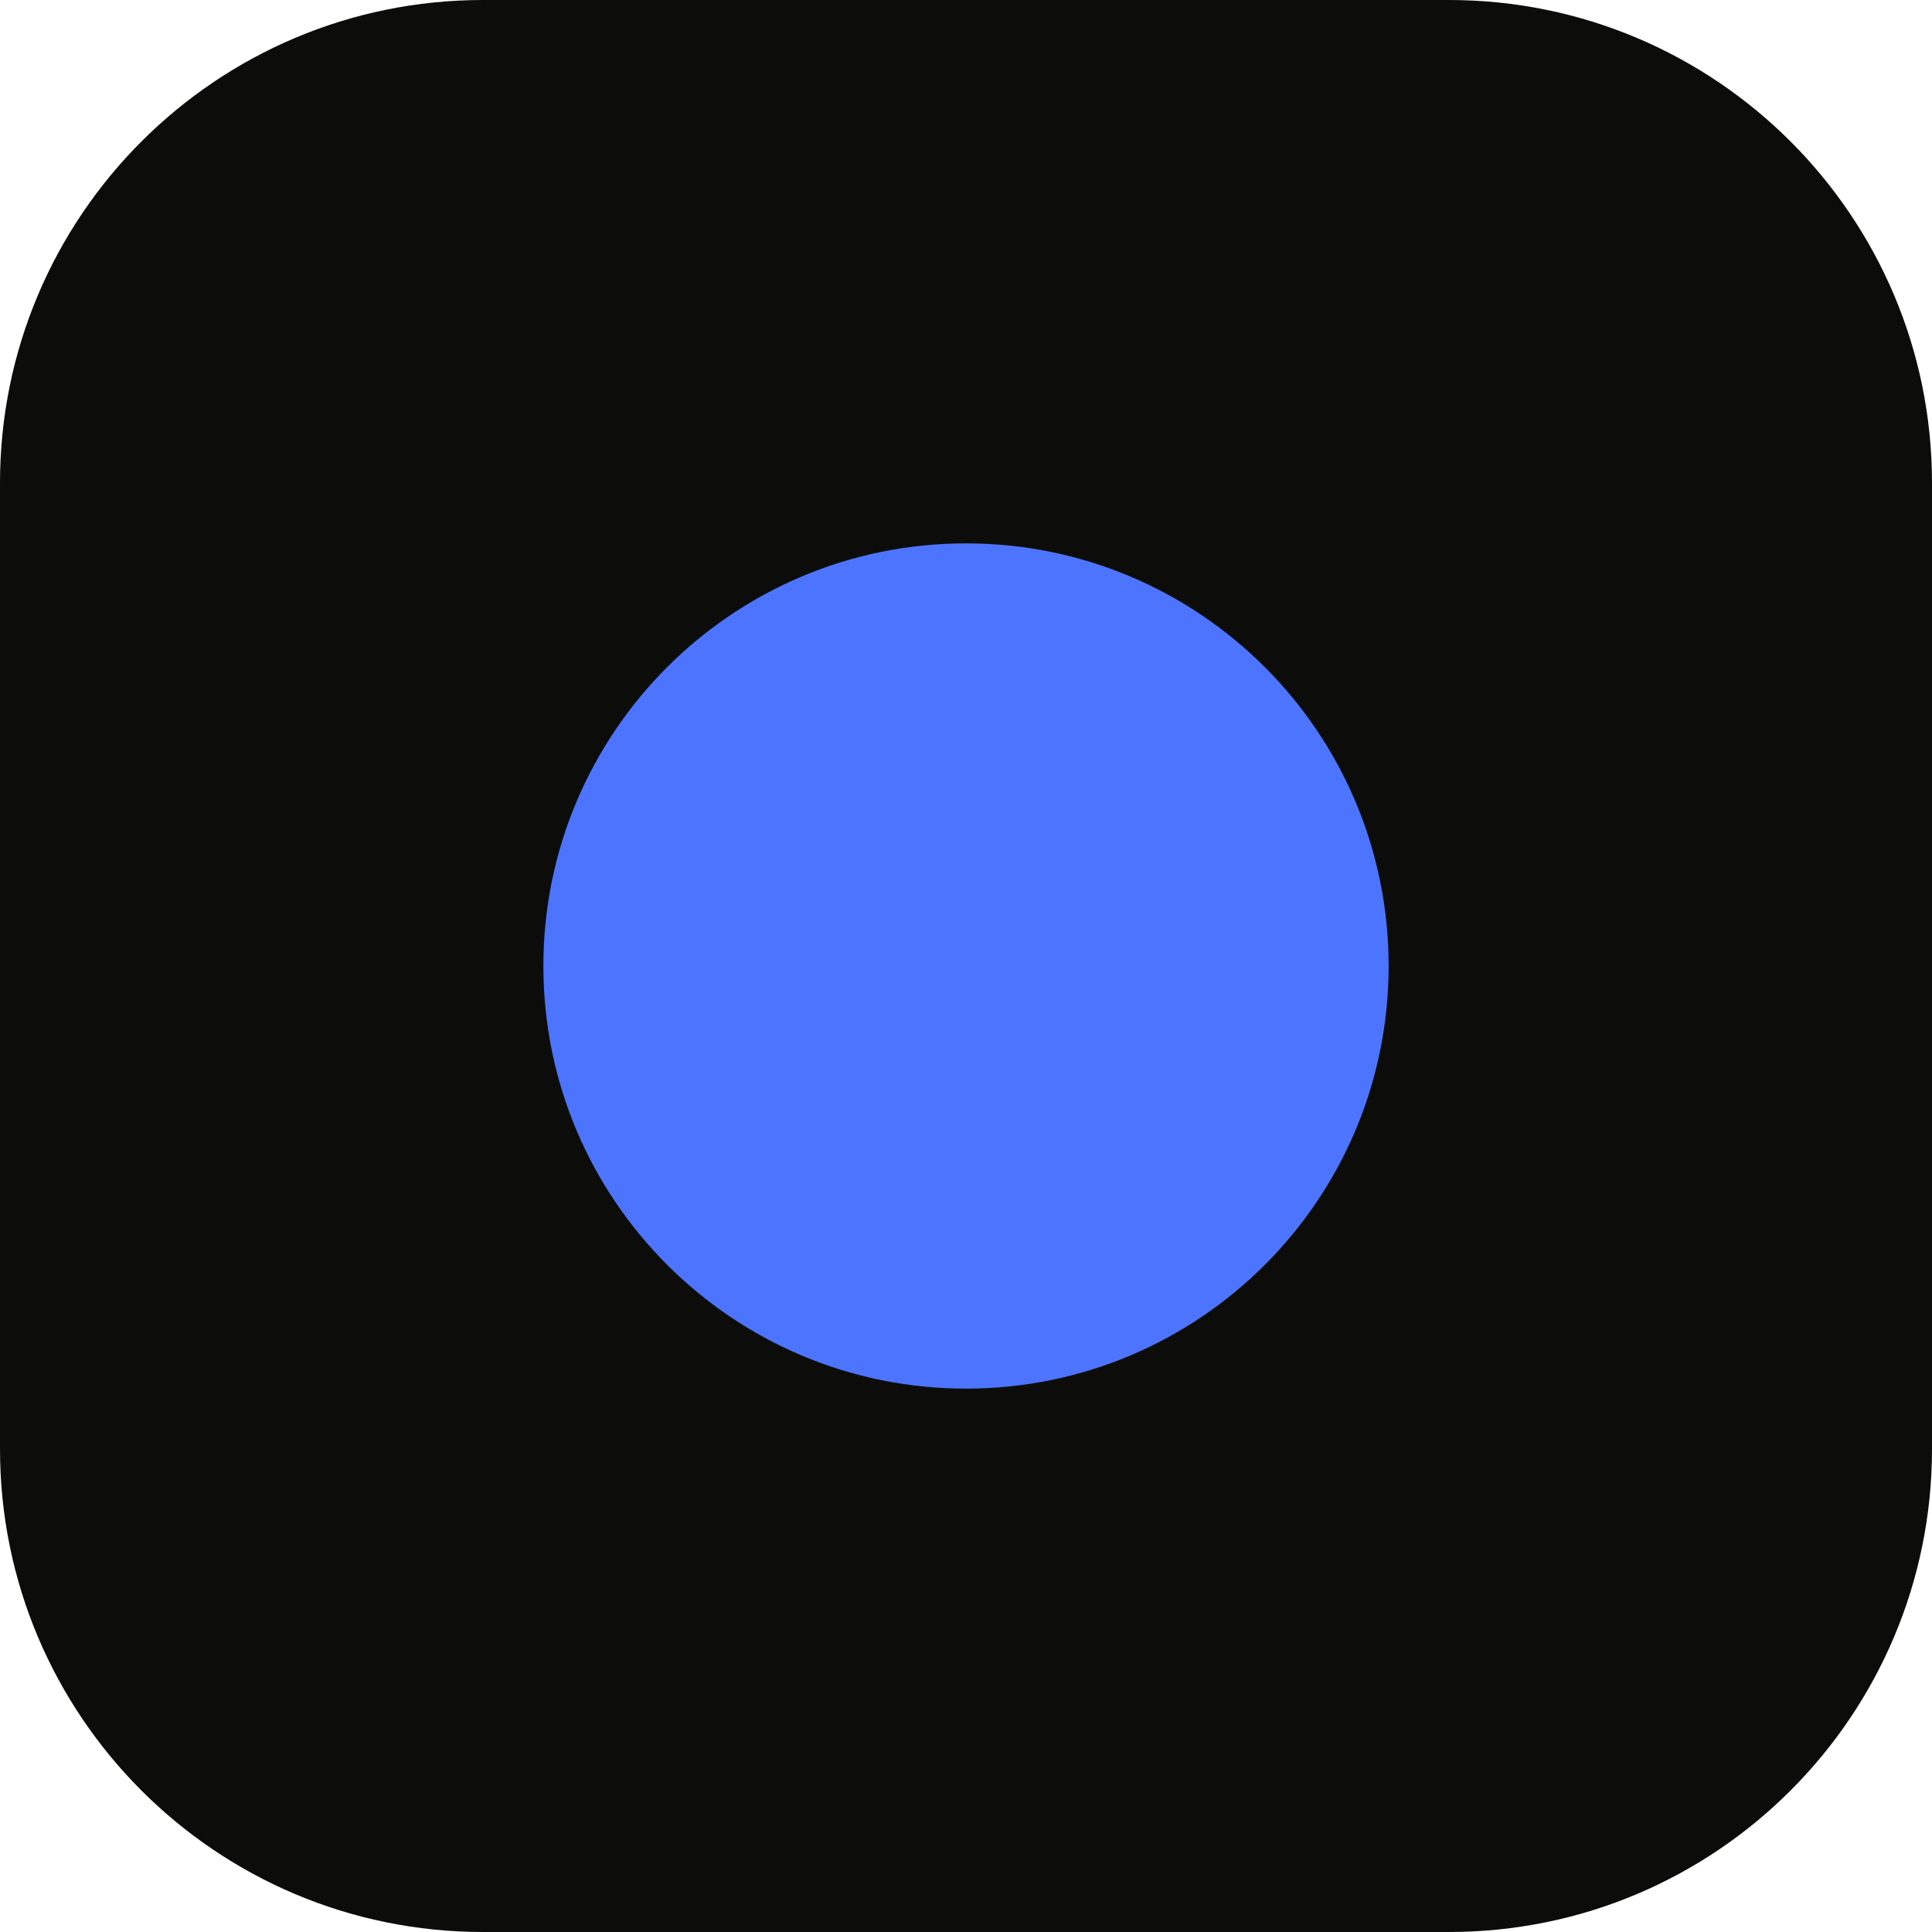
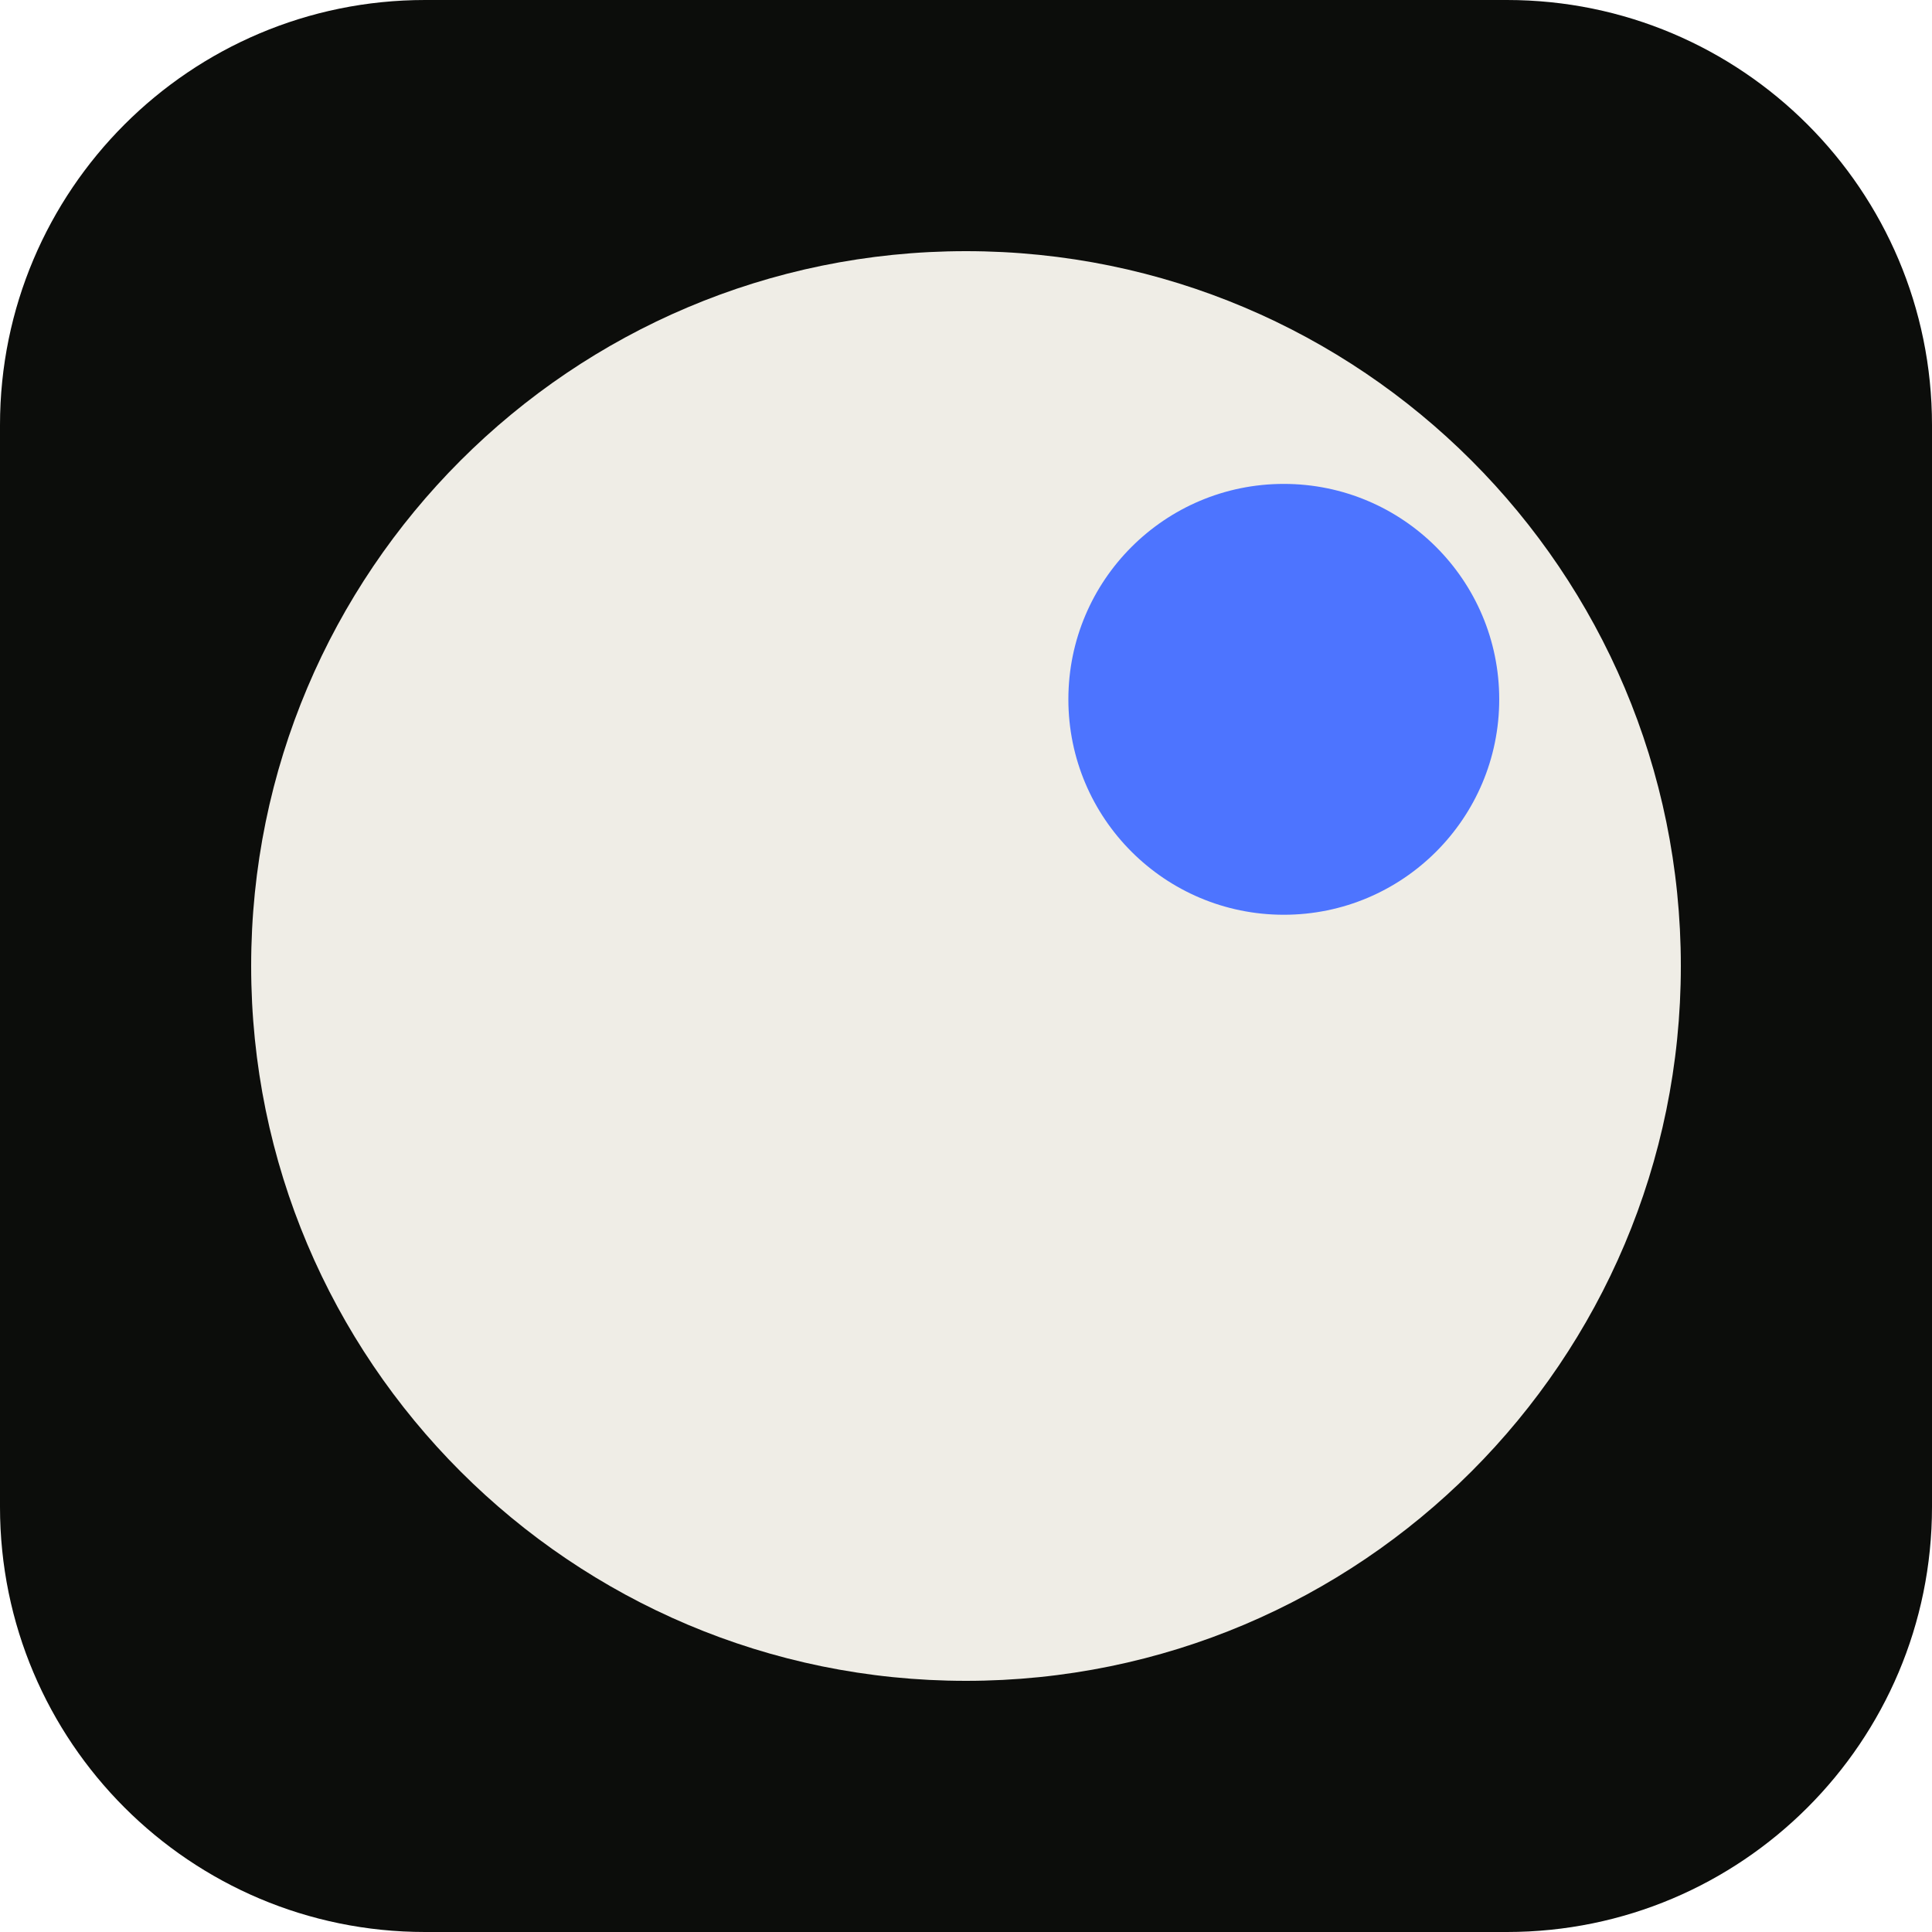
- <svg xmlns="http://www.w3.org/2000/svg" viewBox="0 0 32 32">
-   <rect width="32" height="32" rx="8" fill="#0C0D0B" />
-   <circle cx="16" cy="16" r="7" fill="#4D74FF" />
+ <svg xmlns="http://www.w3.org/2000/svg" viewBox="0 0 512 512" role="img" aria-label="ScoutBlack">
+   <rect width="512" height="512" rx="112.64" fill="#0C0D0B" />
+   <circle cx="256" cy="256" r="189.44" fill="#EFEDE6" />
+   <circle cx="340.22" cy="185.33" r="57.09" fill="#4D74FF" />
</svg>
